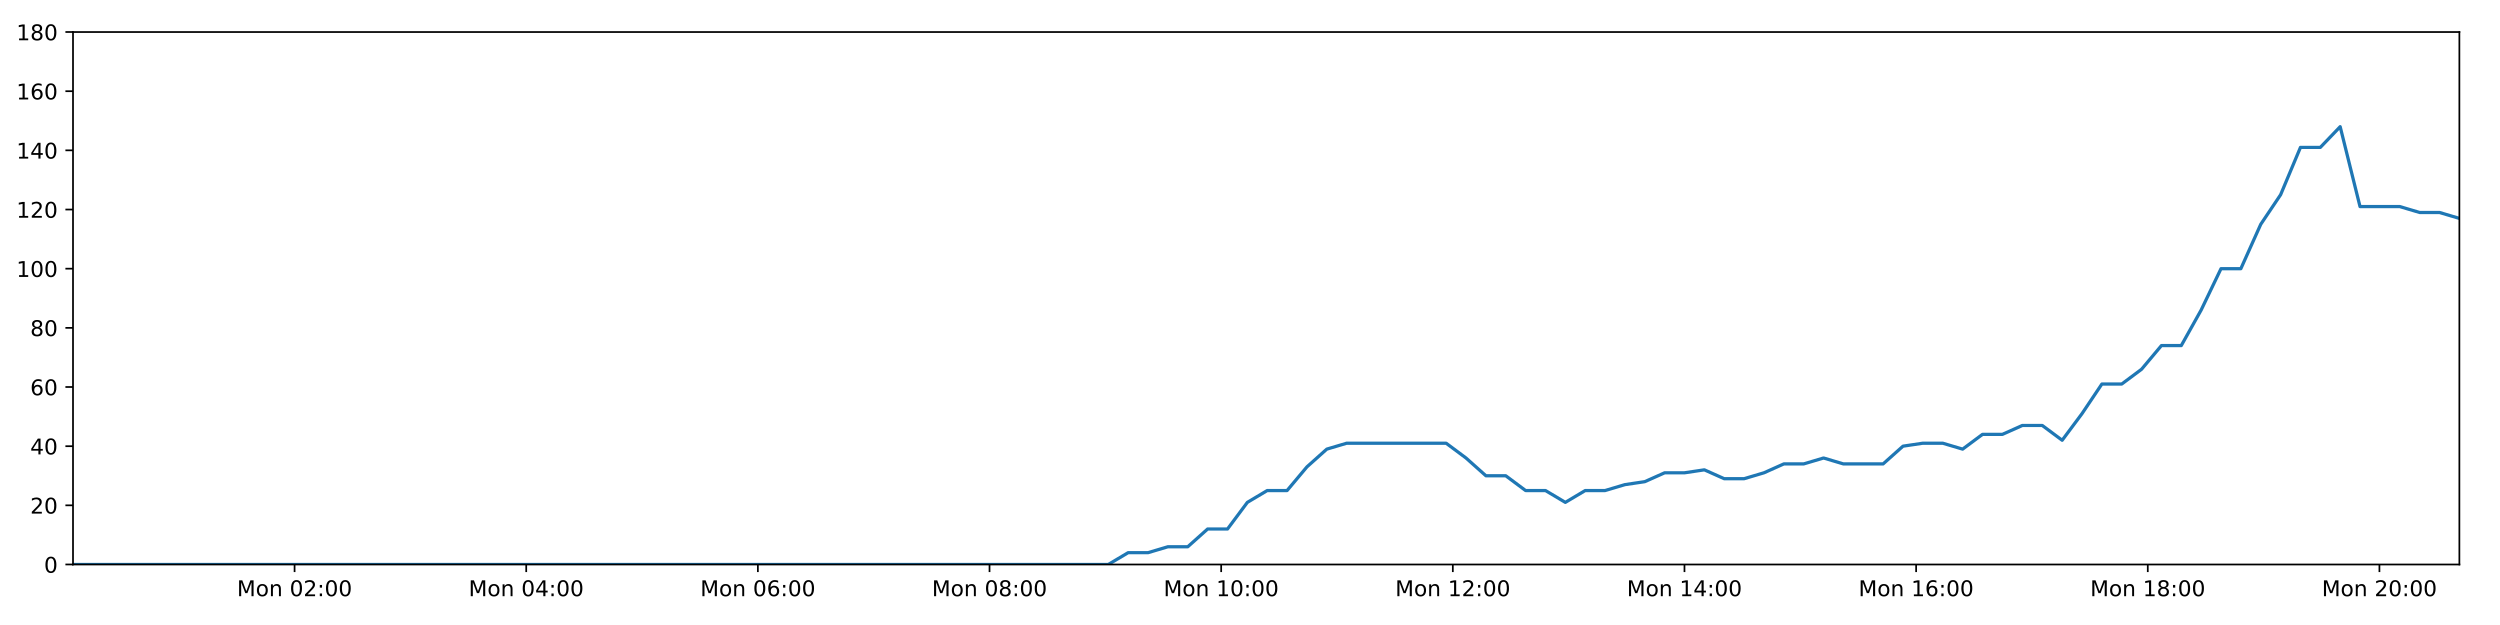
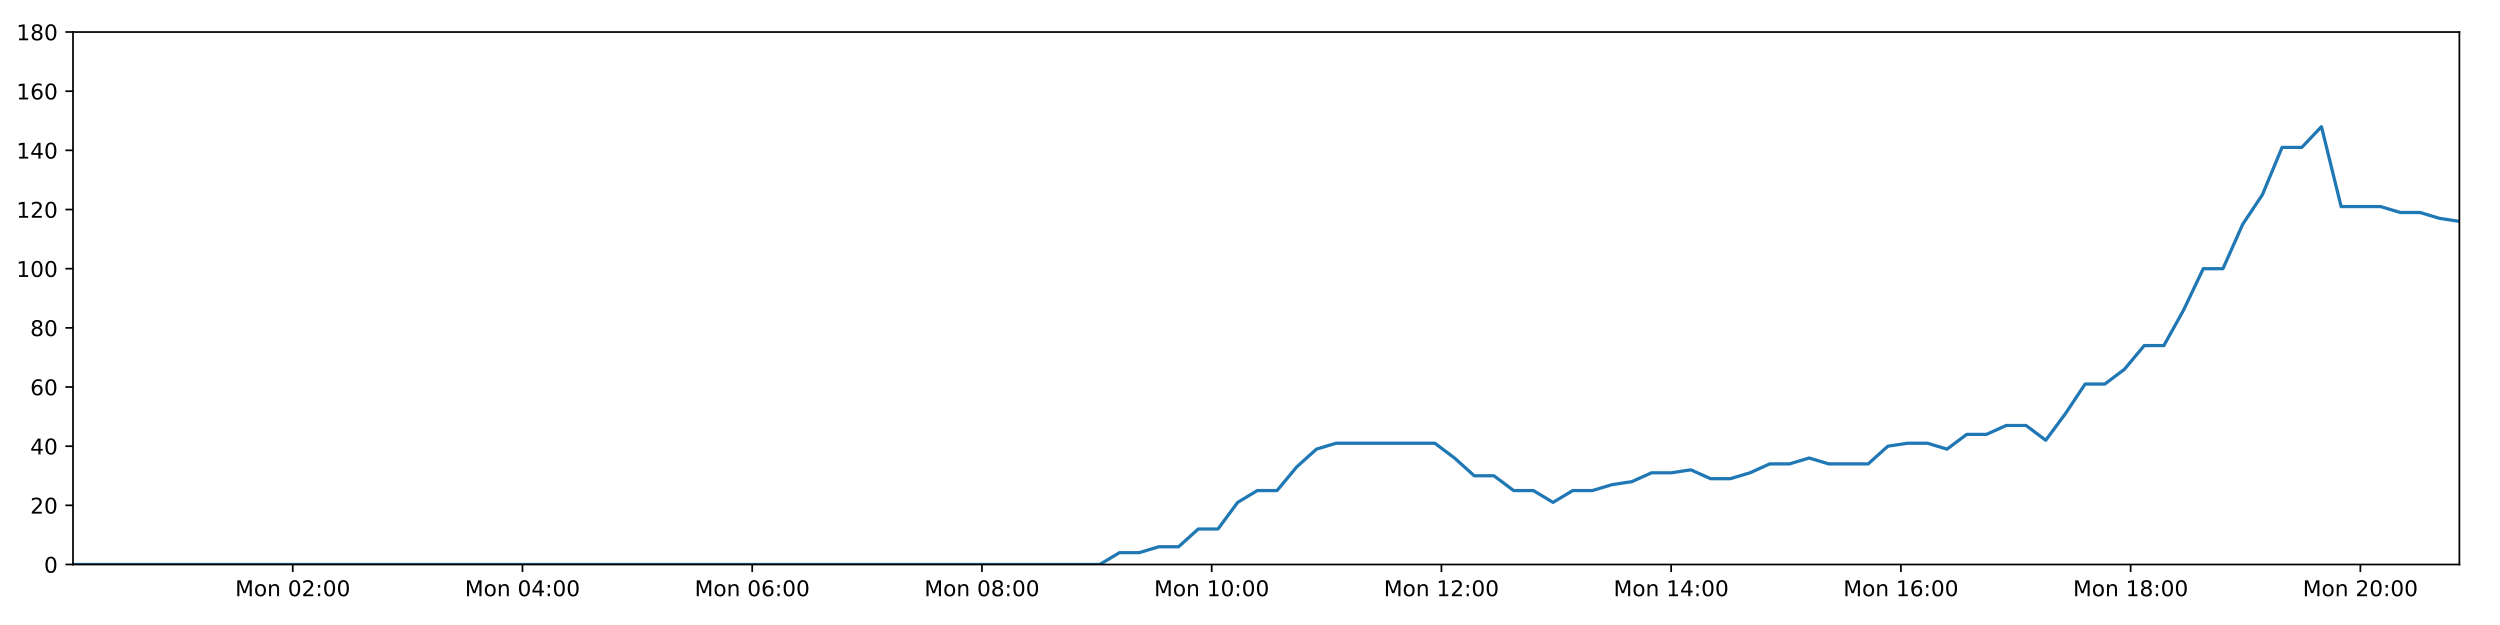
<svg xmlns="http://www.w3.org/2000/svg" xmlns:xlink="http://www.w3.org/1999/xlink" height="288pt" version="1.1" viewBox="0 0 1152 288" width="1152pt">
  <defs>
    <style type="text/css">
*{stroke-linecap:butt;stroke-linejoin:round;}
  </style>
  </defs>
  <g id="figure_1">
    <g id="patch_1">
      <path d="M 0 288  L 1152 288  L 1152 0  L 0 0  z " style="fill:#ffffff;" />
    </g>
    <g id="axes_1">
      <g id="patch_2">
        <path d="M 33.64 260.12  L 1133.28 260.12  L 1133.28 14.76  L 33.64 14.76  z " style="fill:#ffffff;" />
      </g>
      <g id="matplotlib.axis_1">
        <g id="xtick_1">
          <g id="line2d_1">
            <defs>
-               <path d="M 0 0  L 0 3.5  " id="m3d6ce0fff5" style="stroke:#000000;stroke-width:0.8;" />
-             </defs>
-             <g>
-               <use style="stroke:#000000;stroke-width:0.8;" x="135.739" xlink:href="#m3d6ce0fff5" y="260.12" />
+               <path d="M 0 0  L 0 3.5  " id="mbf034b33e8" style="stroke:#000000;stroke-width:0.8;" />
+             </defs>
+             <g>
+               <use style="stroke:#000000;stroke-width:0.8;" x="134.896" xlink:href="#mbf034b33e8" y="260.12" />
            </g>
          </g>
          <g id="text_1">
            <defs>
              <path d="M 9.812 72.906  L 24.516 72.906  L 43.109 23.297  L 61.812 72.906  L 76.516 72.906  L 76.516 0  L 66.891 0  L 66.891 64.016  L 48.094 14.016  L 38.188 14.016  L 19.391 64.016  L 19.391 0  L 9.812 0  z " id="DejaVuSans-77" />
              <path d="M 30.609 48.391  Q 23.391 48.391 19.188 42.75  Q 14.984 37.109 14.984 27.297  Q 14.984 17.484 19.156 11.844  Q 23.344 6.203 30.609 6.203  Q 37.797 6.203 41.984 11.859  Q 46.188 17.531 46.188 27.297  Q 46.188 37.016 41.984 42.703  Q 37.797 48.391 30.609 48.391  z M 30.609 56  Q 42.328 56 49.016 48.375  Q 55.719 40.766 55.719 27.297  Q 55.719 13.875 49.016 6.219  Q 42.328 -1.422 30.609 -1.422  Q 18.844 -1.422 12.172 6.219  Q 5.516 13.875 5.516 27.297  Q 5.516 40.766 12.172 48.375  Q 18.844 56 30.609 56  z " id="DejaVuSans-111" />
              <path d="M 54.891 33.016  L 54.891 0  L 45.906 0  L 45.906 32.719  Q 45.906 40.484 42.875 44.328  Q 39.844 48.188 33.797 48.188  Q 26.516 48.188 22.312 43.547  Q 18.109 38.922 18.109 30.906  L 18.109 0  L 9.078 0  L 9.078 54.688  L 18.109 54.688  L 18.109 46.188  Q 21.344 51.125 25.703 53.562  Q 30.078 56 35.797 56  Q 45.219 56 50.047 50.172  Q 54.891 44.344 54.891 33.016  z " id="DejaVuSans-110" />
              <path id="DejaVuSans-32" />
              <path d="M 31.781 66.406  Q 24.172 66.406 20.328 58.906  Q 16.5 51.422 16.5 36.375  Q 16.5 21.391 20.328 13.891  Q 24.172 6.391 31.781 6.391  Q 39.453 6.391 43.281 13.891  Q 47.125 21.391 47.125 36.375  Q 47.125 51.422 43.281 58.906  Q 39.453 66.406 31.781 66.406  z M 31.781 74.219  Q 44.047 74.219 50.516 64.516  Q 56.984 54.828 56.984 36.375  Q 56.984 17.969 50.516 8.266  Q 44.047 -1.422 31.781 -1.422  Q 19.531 -1.422 13.062 8.266  Q 6.594 17.969 6.594 36.375  Q 6.594 54.828 13.062 64.516  Q 19.531 74.219 31.781 74.219  z " id="DejaVuSans-48" />
              <path d="M 19.188 8.297  L 53.609 8.297  L 53.609 0  L 7.328 0  L 7.328 8.297  Q 12.938 14.109 22.625 23.891  Q 32.328 33.688 34.812 36.531  Q 39.547 41.844 41.422 45.531  Q 43.312 49.219 43.312 52.781  Q 43.312 58.594 39.234 62.25  Q 35.156 65.922 28.609 65.922  Q 23.969 65.922 18.812 64.312  Q 13.672 62.703 7.812 59.422  L 7.812 69.391  Q 13.766 71.781 18.938 73  Q 24.125 74.219 28.422 74.219  Q 39.75 74.219 46.484 68.547  Q 53.219 62.891 53.219 53.422  Q 53.219 48.922 51.531 44.891  Q 49.859 40.875 45.406 35.406  Q 44.188 33.984 37.641 27.219  Q 31.109 20.453 19.188 8.297  z " id="DejaVuSans-50" />
              <path d="M 11.719 12.406  L 22.016 12.406  L 22.016 0  L 11.719 0  z M 11.719 51.703  L 22.016 51.703  L 22.016 39.312  L 11.719 39.312  z " id="DejaVuSans-58" />
            </defs>
-             <g transform="translate(109.1987 274.7184)scale(0.1 -0.1)">
+             <g transform="translate(108.3558 274.7184)scale(0.1 -0.1)">
              <use xlink:href="#DejaVuSans-77" />
              <use x="86.279" xlink:href="#DejaVuSans-111" />
              <use x="147.461" xlink:href="#DejaVuSans-110" />
              <use x="210.84" xlink:href="#DejaVuSans-32" />
              <use x="242.627" xlink:href="#DejaVuSans-48" />
              <use x="306.25" xlink:href="#DejaVuSans-50" />
              <use x="369.873" xlink:href="#DejaVuSans-58" />
              <use x="403.564" xlink:href="#DejaVuSans-48" />
              <use x="467.188" xlink:href="#DejaVuSans-48" />
            </g>
          </g>
        </g>
        <g id="xtick_2">
          <g id="line2d_2">
            <g>
-               <use style="stroke:#000000;stroke-width:0.8;" x="242.484" xlink:href="#m3d6ce0fff5" y="260.12" />
+               <use style="stroke:#000000;stroke-width:0.8;" x="240.76" xlink:href="#mbf034b33e8" y="260.12" />
            </g>
          </g>
          <g id="text_2">
            <defs>
              <path d="M 37.797 64.312  L 12.891 25.391  L 37.797 25.391  z M 35.203 72.906  L 47.609 72.906  L 47.609 25.391  L 58.016 25.391  L 58.016 17.188  L 47.609 17.188  L 47.609 0  L 37.797 0  L 37.797 17.188  L 4.891 17.188  L 4.891 26.703  z " id="DejaVuSans-52" />
            </defs>
-             <g transform="translate(215.9431 274.7184)scale(0.1 -0.1)">
+             <g transform="translate(214.219 274.7184)scale(0.1 -0.1)">
              <use xlink:href="#DejaVuSans-77" />
              <use x="86.279" xlink:href="#DejaVuSans-111" />
              <use x="147.461" xlink:href="#DejaVuSans-110" />
              <use x="210.84" xlink:href="#DejaVuSans-32" />
              <use x="242.627" xlink:href="#DejaVuSans-48" />
              <use x="306.25" xlink:href="#DejaVuSans-52" />
              <use x="369.873" xlink:href="#DejaVuSans-58" />
              <use x="403.564" xlink:href="#DejaVuSans-48" />
              <use x="467.188" xlink:href="#DejaVuSans-48" />
            </g>
          </g>
        </g>
        <g id="xtick_3">
          <g id="line2d_3">
            <g>
-               <use style="stroke:#000000;stroke-width:0.8;" x="349.228" xlink:href="#m3d6ce0fff5" y="260.12" />
+               <use style="stroke:#000000;stroke-width:0.8;" x="346.623" xlink:href="#mbf034b33e8" y="260.12" />
            </g>
          </g>
          <g id="text_3">
            <defs>
              <path d="M 33.016 40.375  Q 26.375 40.375 22.484 35.828  Q 18.609 31.297 18.609 23.391  Q 18.609 15.531 22.484 10.953  Q 26.375 6.391 33.016 6.391  Q 39.656 6.391 43.531 10.953  Q 47.406 15.531 47.406 23.391  Q 47.406 31.297 43.531 35.828  Q 39.656 40.375 33.016 40.375  z M 52.594 71.297  L 52.594 62.312  Q 48.875 64.062 45.094 64.984  Q 41.312 65.922 37.594 65.922  Q 27.828 65.922 22.672 59.328  Q 17.531 52.734 16.797 39.406  Q 19.672 43.656 24.016 45.922  Q 28.375 48.188 33.594 48.188  Q 44.578 48.188 50.953 41.516  Q 57.328 34.859 57.328 23.391  Q 57.328 12.156 50.688 5.359  Q 44.047 -1.422 33.016 -1.422  Q 20.359 -1.422 13.672 8.266  Q 6.984 17.969 6.984 36.375  Q 6.984 53.656 15.188 63.938  Q 23.391 74.219 37.203 74.219  Q 40.922 74.219 44.703 73.484  Q 48.484 72.75 52.594 71.297  z " id="DejaVuSans-54" />
            </defs>
-             <g transform="translate(322.6875 274.7184)scale(0.1 -0.1)">
+             <g transform="translate(320.0821 274.7184)scale(0.1 -0.1)">
              <use xlink:href="#DejaVuSans-77" />
              <use x="86.279" xlink:href="#DejaVuSans-111" />
              <use x="147.461" xlink:href="#DejaVuSans-110" />
              <use x="210.84" xlink:href="#DejaVuSans-32" />
              <use x="242.627" xlink:href="#DejaVuSans-48" />
              <use x="306.25" xlink:href="#DejaVuSans-54" />
              <use x="369.873" xlink:href="#DejaVuSans-58" />
              <use x="403.564" xlink:href="#DejaVuSans-48" />
              <use x="467.188" xlink:href="#DejaVuSans-48" />
            </g>
          </g>
        </g>
        <g id="xtick_4">
          <g id="line2d_4">
            <g>
-               <use style="stroke:#000000;stroke-width:0.8;" x="455.973" xlink:href="#m3d6ce0fff5" y="260.12" />
+               <use style="stroke:#000000;stroke-width:0.8;" x="452.486" xlink:href="#mbf034b33e8" y="260.12" />
            </g>
          </g>
          <g id="text_4">
            <defs>
              <path d="M 31.781 34.625  Q 24.75 34.625 20.719 30.859  Q 16.703 27.094 16.703 20.516  Q 16.703 13.922 20.719 10.156  Q 24.75 6.391 31.781 6.391  Q 38.812 6.391 42.859 10.172  Q 46.922 13.969 46.922 20.516  Q 46.922 27.094 42.891 30.859  Q 38.875 34.625 31.781 34.625  z M 21.922 38.812  Q 15.578 40.375 12.031 44.719  Q 8.5 49.078 8.5 55.328  Q 8.5 64.062 14.719 69.141  Q 20.953 74.219 31.781 74.219  Q 42.672 74.219 48.875 69.141  Q 55.078 64.062 55.078 55.328  Q 55.078 49.078 51.531 44.719  Q 48 40.375 41.703 38.812  Q 48.828 37.156 52.797 32.312  Q 56.781 27.484 56.781 20.516  Q 56.781 9.906 50.312 4.234  Q 43.844 -1.422 31.781 -1.422  Q 19.734 -1.422 13.25 4.234  Q 6.781 9.906 6.781 20.516  Q 6.781 27.484 10.781 32.312  Q 14.797 37.156 21.922 38.812  z M 18.312 54.391  Q 18.312 48.734 21.844 45.562  Q 25.391 42.391 31.781 42.391  Q 38.141 42.391 41.719 45.562  Q 45.312 48.734 45.312 54.391  Q 45.312 60.062 41.719 63.234  Q 38.141 66.406 31.781 66.406  Q 25.391 66.406 21.844 63.234  Q 18.312 60.062 18.312 54.391  z " id="DejaVuSans-56" />
            </defs>
-             <g transform="translate(429.4319 274.7184)scale(0.1 -0.1)">
+             <g transform="translate(425.9453 274.7184)scale(0.1 -0.1)">
              <use xlink:href="#DejaVuSans-77" />
              <use x="86.279" xlink:href="#DejaVuSans-111" />
              <use x="147.461" xlink:href="#DejaVuSans-110" />
              <use x="210.84" xlink:href="#DejaVuSans-32" />
              <use x="242.627" xlink:href="#DejaVuSans-48" />
              <use x="306.25" xlink:href="#DejaVuSans-56" />
              <use x="369.873" xlink:href="#DejaVuSans-58" />
              <use x="403.564" xlink:href="#DejaVuSans-48" />
              <use x="467.188" xlink:href="#DejaVuSans-48" />
            </g>
          </g>
        </g>
        <g id="xtick_5">
          <g id="line2d_5">
            <g>
-               <use style="stroke:#000000;stroke-width:0.8;" x="562.717" xlink:href="#m3d6ce0fff5" y="260.12" />
+               <use style="stroke:#000000;stroke-width:0.8;" x="558.349" xlink:href="#mbf034b33e8" y="260.12" />
            </g>
          </g>
          <g id="text_5">
            <defs>
              <path d="M 12.406 8.297  L 28.516 8.297  L 28.516 63.922  L 10.984 60.406  L 10.984 69.391  L 28.422 72.906  L 38.281 72.906  L 38.281 8.297  L 54.391 8.297  L 54.391 0  L 12.406 0  z " id="DejaVuSans-49" />
            </defs>
-             <g transform="translate(536.1763 274.7184)scale(0.1 -0.1)">
+             <g transform="translate(531.8085 274.7184)scale(0.1 -0.1)">
              <use xlink:href="#DejaVuSans-77" />
              <use x="86.279" xlink:href="#DejaVuSans-111" />
              <use x="147.461" xlink:href="#DejaVuSans-110" />
              <use x="210.84" xlink:href="#DejaVuSans-32" />
              <use x="242.627" xlink:href="#DejaVuSans-49" />
              <use x="306.25" xlink:href="#DejaVuSans-48" />
              <use x="369.873" xlink:href="#DejaVuSans-58" />
              <use x="403.564" xlink:href="#DejaVuSans-48" />
              <use x="467.188" xlink:href="#DejaVuSans-48" />
            </g>
          </g>
        </g>
        <g id="xtick_6">
          <g id="line2d_6">
            <g>
-               <use style="stroke:#000000;stroke-width:0.8;" x="669.461" xlink:href="#m3d6ce0fff5" y="260.12" />
+               <use style="stroke:#000000;stroke-width:0.8;" x="664.212" xlink:href="#mbf034b33e8" y="260.12" />
            </g>
          </g>
          <g id="text_6">
-             <g transform="translate(642.9208 274.7184)scale(0.1 -0.1)">
+             <g transform="translate(637.6716 274.7184)scale(0.1 -0.1)">
              <use xlink:href="#DejaVuSans-77" />
              <use x="86.279" xlink:href="#DejaVuSans-111" />
              <use x="147.461" xlink:href="#DejaVuSans-110" />
              <use x="210.84" xlink:href="#DejaVuSans-32" />
              <use x="242.627" xlink:href="#DejaVuSans-49" />
              <use x="306.25" xlink:href="#DejaVuSans-50" />
              <use x="369.873" xlink:href="#DejaVuSans-58" />
              <use x="403.564" xlink:href="#DejaVuSans-48" />
              <use x="467.188" xlink:href="#DejaVuSans-48" />
            </g>
          </g>
        </g>
        <g id="xtick_7">
          <g id="line2d_7">
            <g>
-               <use style="stroke:#000000;stroke-width:0.8;" x="776.206" xlink:href="#m3d6ce0fff5" y="260.12" />
+               <use style="stroke:#000000;stroke-width:0.8;" x="770.075" xlink:href="#mbf034b33e8" y="260.12" />
            </g>
          </g>
          <g id="text_7">
-             <g transform="translate(749.6652 274.7184)scale(0.1 -0.1)">
+             <g transform="translate(743.5348 274.7184)scale(0.1 -0.1)">
              <use xlink:href="#DejaVuSans-77" />
              <use x="86.279" xlink:href="#DejaVuSans-111" />
              <use x="147.461" xlink:href="#DejaVuSans-110" />
              <use x="210.84" xlink:href="#DejaVuSans-32" />
              <use x="242.627" xlink:href="#DejaVuSans-49" />
              <use x="306.25" xlink:href="#DejaVuSans-52" />
              <use x="369.873" xlink:href="#DejaVuSans-58" />
              <use x="403.564" xlink:href="#DejaVuSans-48" />
              <use x="467.188" xlink:href="#DejaVuSans-48" />
            </g>
          </g>
        </g>
        <g id="xtick_8">
          <g id="line2d_8">
            <g>
-               <use style="stroke:#000000;stroke-width:0.8;" x="882.95" xlink:href="#m3d6ce0fff5" y="260.12" />
+               <use style="stroke:#000000;stroke-width:0.8;" x="875.939" xlink:href="#mbf034b33e8" y="260.12" />
            </g>
          </g>
          <g id="text_8">
-             <g transform="translate(856.4096 274.7184)scale(0.1 -0.1)">
+             <g transform="translate(849.398 274.7184)scale(0.1 -0.1)">
              <use xlink:href="#DejaVuSans-77" />
              <use x="86.279" xlink:href="#DejaVuSans-111" />
              <use x="147.461" xlink:href="#DejaVuSans-110" />
              <use x="210.84" xlink:href="#DejaVuSans-32" />
              <use x="242.627" xlink:href="#DejaVuSans-49" />
              <use x="306.25" xlink:href="#DejaVuSans-54" />
              <use x="369.873" xlink:href="#DejaVuSans-58" />
              <use x="403.564" xlink:href="#DejaVuSans-48" />
              <use x="467.188" xlink:href="#DejaVuSans-48" />
            </g>
          </g>
        </g>
        <g id="xtick_9">
          <g id="line2d_9">
            <g>
-               <use style="stroke:#000000;stroke-width:0.8;" x="989.695" xlink:href="#m3d6ce0fff5" y="260.12" />
+               <use style="stroke:#000000;stroke-width:0.8;" x="981.802" xlink:href="#mbf034b33e8" y="260.12" />
            </g>
          </g>
          <g id="text_9">
-             <g transform="translate(963.154 274.7184)scale(0.1 -0.1)">
+             <g transform="translate(955.2611 274.7184)scale(0.1 -0.1)">
              <use xlink:href="#DejaVuSans-77" />
              <use x="86.279" xlink:href="#DejaVuSans-111" />
              <use x="147.461" xlink:href="#DejaVuSans-110" />
              <use x="210.84" xlink:href="#DejaVuSans-32" />
              <use x="242.627" xlink:href="#DejaVuSans-49" />
              <use x="306.25" xlink:href="#DejaVuSans-56" />
              <use x="369.873" xlink:href="#DejaVuSans-58" />
              <use x="403.564" xlink:href="#DejaVuSans-48" />
              <use x="467.188" xlink:href="#DejaVuSans-48" />
            </g>
          </g>
        </g>
        <g id="xtick_10">
          <g id="line2d_10">
            <g>
-               <use style="stroke:#000000;stroke-width:0.8;" x="1096.439" xlink:href="#m3d6ce0fff5" y="260.12" />
+               <use style="stroke:#000000;stroke-width:0.8;" x="1087.665" xlink:href="#mbf034b33e8" y="260.12" />
            </g>
          </g>
          <g id="text_10">
-             <g transform="translate(1069.898 274.7184)scale(0.1 -0.1)">
+             <g transform="translate(1061.124 274.7184)scale(0.1 -0.1)">
              <use xlink:href="#DejaVuSans-77" />
              <use x="86.279" xlink:href="#DejaVuSans-111" />
              <use x="147.461" xlink:href="#DejaVuSans-110" />
              <use x="210.84" xlink:href="#DejaVuSans-32" />
              <use x="242.627" xlink:href="#DejaVuSans-50" />
              <use x="306.25" xlink:href="#DejaVuSans-48" />
              <use x="369.873" xlink:href="#DejaVuSans-58" />
              <use x="403.564" xlink:href="#DejaVuSans-48" />
              <use x="467.188" xlink:href="#DejaVuSans-48" />
            </g>
          </g>
        </g>
      </g>
      <g id="matplotlib.axis_2">
        <g id="ytick_1">
          <g id="line2d_11">
            <defs>
-               <path d="M 0 0  L -3.5 0  " id="m1e89bbffd4" style="stroke:#000000;stroke-width:0.8;" />
-             </defs>
-             <g>
-               <use style="stroke:#000000;stroke-width:0.8;" x="33.64" xlink:href="#m1e89bbffd4" y="260.12" />
+               <path d="M 0 0  L -3.5 0  " id="mee85d3ff62" style="stroke:#000000;stroke-width:0.8;" />
+             </defs>
+             <g>
+               <use style="stroke:#000000;stroke-width:0.8;" x="33.64" xlink:href="#mee85d3ff62" y="260.12" />
            </g>
          </g>
          <g id="text_11">
            <g transform="translate(20.2775 263.9192)scale(0.1 -0.1)">
              <use xlink:href="#DejaVuSans-48" />
            </g>
          </g>
        </g>
        <g id="ytick_2">
          <g id="line2d_12">
            <g>
-               <use style="stroke:#000000;stroke-width:0.8;" x="33.64" xlink:href="#m1e89bbffd4" y="232.858" />
+               <use style="stroke:#000000;stroke-width:0.8;" x="33.64" xlink:href="#mee85d3ff62" y="232.858" />
            </g>
          </g>
          <g id="text_12">
            <g transform="translate(13.915 236.657)scale(0.1 -0.1)">
              <use xlink:href="#DejaVuSans-50" />
              <use x="63.623" xlink:href="#DejaVuSans-48" />
            </g>
          </g>
        </g>
        <g id="ytick_3">
          <g id="line2d_13">
            <g>
-               <use style="stroke:#000000;stroke-width:0.8;" x="33.64" xlink:href="#m1e89bbffd4" y="205.596" />
+               <use style="stroke:#000000;stroke-width:0.8;" x="33.64" xlink:href="#mee85d3ff62" y="205.596" />
            </g>
          </g>
          <g id="text_13">
            <g transform="translate(13.915 209.3948)scale(0.1 -0.1)">
              <use xlink:href="#DejaVuSans-52" />
              <use x="63.623" xlink:href="#DejaVuSans-48" />
            </g>
          </g>
        </g>
        <g id="ytick_4">
          <g id="line2d_14">
            <g>
-               <use style="stroke:#000000;stroke-width:0.8;" x="33.64" xlink:href="#m1e89bbffd4" y="178.333" />
+               <use style="stroke:#000000;stroke-width:0.8;" x="33.64" xlink:href="#mee85d3ff62" y="178.333" />
            </g>
          </g>
          <g id="text_14">
            <g transform="translate(13.915 182.1326)scale(0.1 -0.1)">
              <use xlink:href="#DejaVuSans-54" />
              <use x="63.623" xlink:href="#DejaVuSans-48" />
            </g>
          </g>
        </g>
        <g id="ytick_5">
          <g id="line2d_15">
            <g>
-               <use style="stroke:#000000;stroke-width:0.8;" x="33.64" xlink:href="#m1e89bbffd4" y="151.071" />
+               <use style="stroke:#000000;stroke-width:0.8;" x="33.64" xlink:href="#mee85d3ff62" y="151.071" />
            </g>
          </g>
          <g id="text_15">
            <g transform="translate(13.915 154.8703)scale(0.1 -0.1)">
              <use xlink:href="#DejaVuSans-56" />
              <use x="63.623" xlink:href="#DejaVuSans-48" />
            </g>
          </g>
        </g>
        <g id="ytick_6">
          <g id="line2d_16">
            <g>
-               <use style="stroke:#000000;stroke-width:0.8;" x="33.64" xlink:href="#m1e89bbffd4" y="123.809" />
+               <use style="stroke:#000000;stroke-width:0.8;" x="33.64" xlink:href="#mee85d3ff62" y="123.809" />
            </g>
          </g>
          <g id="text_16">
            <g transform="translate(7.5525 127.6081)scale(0.1 -0.1)">
              <use xlink:href="#DejaVuSans-49" />
              <use x="63.623" xlink:href="#DejaVuSans-48" />
              <use x="127.246" xlink:href="#DejaVuSans-48" />
            </g>
          </g>
        </g>
        <g id="ytick_7">
          <g id="line2d_17">
            <g>
-               <use style="stroke:#000000;stroke-width:0.8;" x="33.64" xlink:href="#m1e89bbffd4" y="96.547" />
+               <use style="stroke:#000000;stroke-width:0.8;" x="33.64" xlink:href="#mee85d3ff62" y="96.547" />
            </g>
          </g>
          <g id="text_17">
            <g transform="translate(7.5525 100.3459)scale(0.1 -0.1)">
              <use xlink:href="#DejaVuSans-49" />
              <use x="63.623" xlink:href="#DejaVuSans-50" />
              <use x="127.246" xlink:href="#DejaVuSans-48" />
            </g>
          </g>
        </g>
        <g id="ytick_8">
          <g id="line2d_18">
            <g>
-               <use style="stroke:#000000;stroke-width:0.8;" x="33.64" xlink:href="#m1e89bbffd4" y="69.284" />
+               <use style="stroke:#000000;stroke-width:0.8;" x="33.64" xlink:href="#mee85d3ff62" y="69.284" />
            </g>
          </g>
          <g id="text_18">
            <g transform="translate(7.5525 73.08366)scale(0.1 -0.1)">
              <use xlink:href="#DejaVuSans-49" />
              <use x="63.623" xlink:href="#DejaVuSans-52" />
              <use x="127.246" xlink:href="#DejaVuSans-48" />
            </g>
          </g>
        </g>
        <g id="ytick_9">
          <g id="line2d_19">
            <g>
-               <use style="stroke:#000000;stroke-width:0.8;" x="33.64" xlink:href="#m1e89bbffd4" y="42.022" />
+               <use style="stroke:#000000;stroke-width:0.8;" x="33.64" xlink:href="#mee85d3ff62" y="42.022" />
            </g>
          </g>
          <g id="text_19">
            <g transform="translate(7.5525 45.82144)scale(0.1 -0.1)">
              <use xlink:href="#DejaVuSans-49" />
              <use x="63.623" xlink:href="#DejaVuSans-54" />
              <use x="127.246" xlink:href="#DejaVuSans-48" />
            </g>
          </g>
        </g>
        <g id="ytick_10">
          <g id="line2d_20">
            <g>
-               <use style="stroke:#000000;stroke-width:0.8;" x="33.64" xlink:href="#m1e89bbffd4" y="14.76" />
+               <use style="stroke:#000000;stroke-width:0.8;" x="33.64" xlink:href="#mee85d3ff62" y="14.76" />
            </g>
          </g>
          <g id="text_20">
            <g transform="translate(7.5525 18.55922)scale(0.1 -0.1)">
              <use xlink:href="#DejaVuSans-49" />
              <use x="63.623" xlink:href="#DejaVuSans-56" />
              <use x="127.246" xlink:href="#DejaVuSans-48" />
            </g>
          </g>
        </g>
      </g>
      <g id="line2d_21">
-         <path clip-path="url(#p1f4a2cbdf7)" d="M 33.64 260.12  L 42.643 260.12  L 51.642 260.12  L 60.641 260.12  L 69.64 260.12  L 78.637 260.12  L 87.64 260.12  L 96.638 260.12  L 105.641 260.12  L 114.646 260.12  L 123.646 260.12  L 132.644 260.12  L 141.643 260.12  L 150.64 260.12  L 159.642 260.12  L 168.643 260.12  L 177.641 260.12  L 186.64 260.12  L 195.64 260.12  L 204.639 260.12  L 213.639 260.12  L 222.641 260.12  L 231.643 260.12  L 240.643 260.12  L 249.642 260.12  L 258.64 260.12  L 267.642 260.12  L 276.643 260.12  L 285.644 260.12  L 294.644 260.12  L 303.646 260.12  L 312.645 260.12  L 321.645 260.12  L 330.651 260.12  L 339.652 260.12  L 348.654 260.12  L 357.654 260.12  L 366.659 260.12  L 375.66 260.12  L 384.661 260.12  L 393.661 260.12  L 402.666 260.12  L 411.669 260.12  L 420.673 260.12  L 429.673 260.12  L 438.674 260.12  L 447.675 260.12  L 456.68 260.12  L 465.679 260.12  L 474.679 260.12  L 483.679 260.12  L 492.681 260.12  L 501.679 260.12  L 510.678 260.12  L 519.854 254.668  L 529.021 254.668  L 538.183 251.941  L 547.328 251.941  L 556.473 243.763  L 565.636 243.763  L 574.784 231.495  L 583.929 226.042  L 593.082 226.042  L 602.233 215.137  L 611.38 206.959  L 620.547 204.232  L 629.73 204.232  L 638.894 204.232  L 648.045 204.232  L 657.211 204.232  L 666.382 204.232  L 675.535 211.048  L 684.704 219.227  L 693.848 219.227  L 702.993 226.042  L 712.156 226.042  L 721.304 231.495  L 730.463 226.042  L 739.624 226.042  L 748.773 223.316  L 757.92 221.953  L 767.065 217.864  L 776.211 217.864  L 785.365 216.5  L 794.525 220.59  L 803.67 220.59  L 812.838 217.864  L 821.986 213.774  L 831.131 213.774  L 840.295 211.048  L 849.443 213.774  L 858.587 213.774  L 867.735 213.774  L 876.899 205.596  L 886.052 204.232  L 895.217 204.232  L 904.382 206.959  L 913.547 200.143  L 922.726 200.143  L 931.894 196.054  L 941.083 196.054  L 950.247 202.869  L 959.393 190.601  L 968.54 176.97  L 977.685 176.97  L 986.831 170.155  L 995.98 159.25  L 1005.127 159.25  L 1014.279 142.892  L 1023.437 123.809  L 1032.583 123.809  L 1041.753 103.362  L 1050.904 89.731  L 1060.049 67.921  L 1069.202 67.921  L 1078.349 58.38  L 1087.493 95.184  L 1096.644 95.184  L 1105.798 95.184  L 1114.964 97.91  L 1124.113 97.91  L 1133.28 100.636  " style="fill:none;stroke:#1f77b4;stroke-linecap:square;stroke-width:1.5;" />
+         <path clip-path="url(#p2a3885b0c2)" d="M 33.64 260.12  L 42.569 260.12  L 51.494 260.12  L 60.418 260.12  L 69.343 260.12  L 78.266 260.12  L 87.194 260.12  L 96.118 260.12  L 105.047 260.12  L 113.977 260.12  L 122.903 260.12  L 131.826 260.12  L 140.751 260.12  L 149.674 260.12  L 158.601 260.12  L 167.529 260.12  L 176.452 260.12  L 185.377 260.12  L 194.303 260.12  L 203.227 260.12  L 212.153 260.12  L 221.081 260.12  L 230.008 260.12  L 238.934 260.12  L 247.858 260.12  L 256.783 260.12  L 265.71 260.12  L 274.637 260.12  L 283.563 260.12  L 292.489 260.12  L 301.417 260.12  L 310.342 260.12  L 319.267 260.12  L 328.199 260.12  L 337.126 260.12  L 346.053 260.12  L 354.979 260.12  L 363.909 260.12  L 372.837 260.12  L 381.763 260.12  L 390.688 260.12  L 399.619 260.12  L 408.548 260.12  L 417.478 260.12  L 426.404 260.12  L 435.33 260.12  L 444.257 260.12  L 453.187 260.12  L 462.112 260.12  L 471.038 260.12  L 479.964 260.12  L 488.891 260.12  L 497.816 260.12  L 506.74 260.12  L 515.84 254.668  L 524.931 254.668  L 534.017 251.941  L 543.087 251.941  L 552.156 243.763  L 561.244 243.763  L 570.317 231.495  L 579.386 226.042  L 588.464 226.042  L 597.539 215.137  L 606.611 206.959  L 615.702 204.232  L 624.809 204.232  L 633.897 204.232  L 642.973 204.232  L 652.063 204.232  L 661.158 204.232  L 670.235 211.048  L 679.329 219.227  L 688.398 219.227  L 697.467 226.042  L 706.555 226.042  L 715.627 231.495  L 724.71 226.042  L 733.796 226.042  L 742.869 223.316  L 751.94 221.953  L 761.01 217.864  L 770.081 217.864  L 779.159 216.5  L 788.244 220.59  L 797.313 220.59  L 806.406 217.864  L 815.478 213.774  L 824.547 213.774  L 833.635 211.048  L 842.708 213.774  L 851.777 213.774  L 860.849 213.774  L 869.937 205.596  L 879.014 204.232  L 888.104 204.232  L 897.193 206.959  L 906.283 200.143  L 915.386 200.143  L 924.478 196.054  L 933.591 196.054  L 942.68 202.869  L 951.75 190.601  L 960.822 176.97  L 969.892 176.97  L 978.962 170.155  L 988.036 159.25  L 997.107 159.25  L 1006.183 142.892  L 1015.265 123.809  L 1024.336 123.809  L 1033.43 103.362  L 1042.506 89.731  L 1051.575 67.921  L 1060.652 67.921  L 1069.724 58.38  L 1078.792 95.184  L 1087.868 95.184  L 1096.946 95.184  L 1106.037 97.91  L 1115.11 97.91  L 1124.202 100.636  L 1133.28 101.999  " style="fill:none;stroke:#1f77b4;stroke-linecap:square;stroke-width:1.5;" />
      </g>
      <g id="patch_3">
        <path d="M 33.64 260.12  L 33.64 14.76  " style="fill:none;stroke:#000000;stroke-linecap:square;stroke-linejoin:miter;stroke-width:0.8;" />
      </g>
      <g id="patch_4">
        <path d="M 1133.28 260.12  L 1133.28 14.76  " style="fill:none;stroke:#000000;stroke-linecap:square;stroke-linejoin:miter;stroke-width:0.8;" />
      </g>
      <g id="patch_5">
        <path d="M 33.64 260.12  L 1133.28 260.12  " style="fill:none;stroke:#000000;stroke-linecap:square;stroke-linejoin:miter;stroke-width:0.8;" />
      </g>
      <g id="patch_6">
        <path d="M 33.64 14.76  L 1133.28 14.76  " style="fill:none;stroke:#000000;stroke-linecap:square;stroke-linejoin:miter;stroke-width:0.8;" />
      </g>
    </g>
  </g>
  <defs>
-     <clipPath id="p1f4a2cbdf7">
+     <clipPath id="p2a3885b0c2">
      <rect height="245.36" width="1099.64" x="33.64" y="14.76" />
    </clipPath>
  </defs>
</svg>
